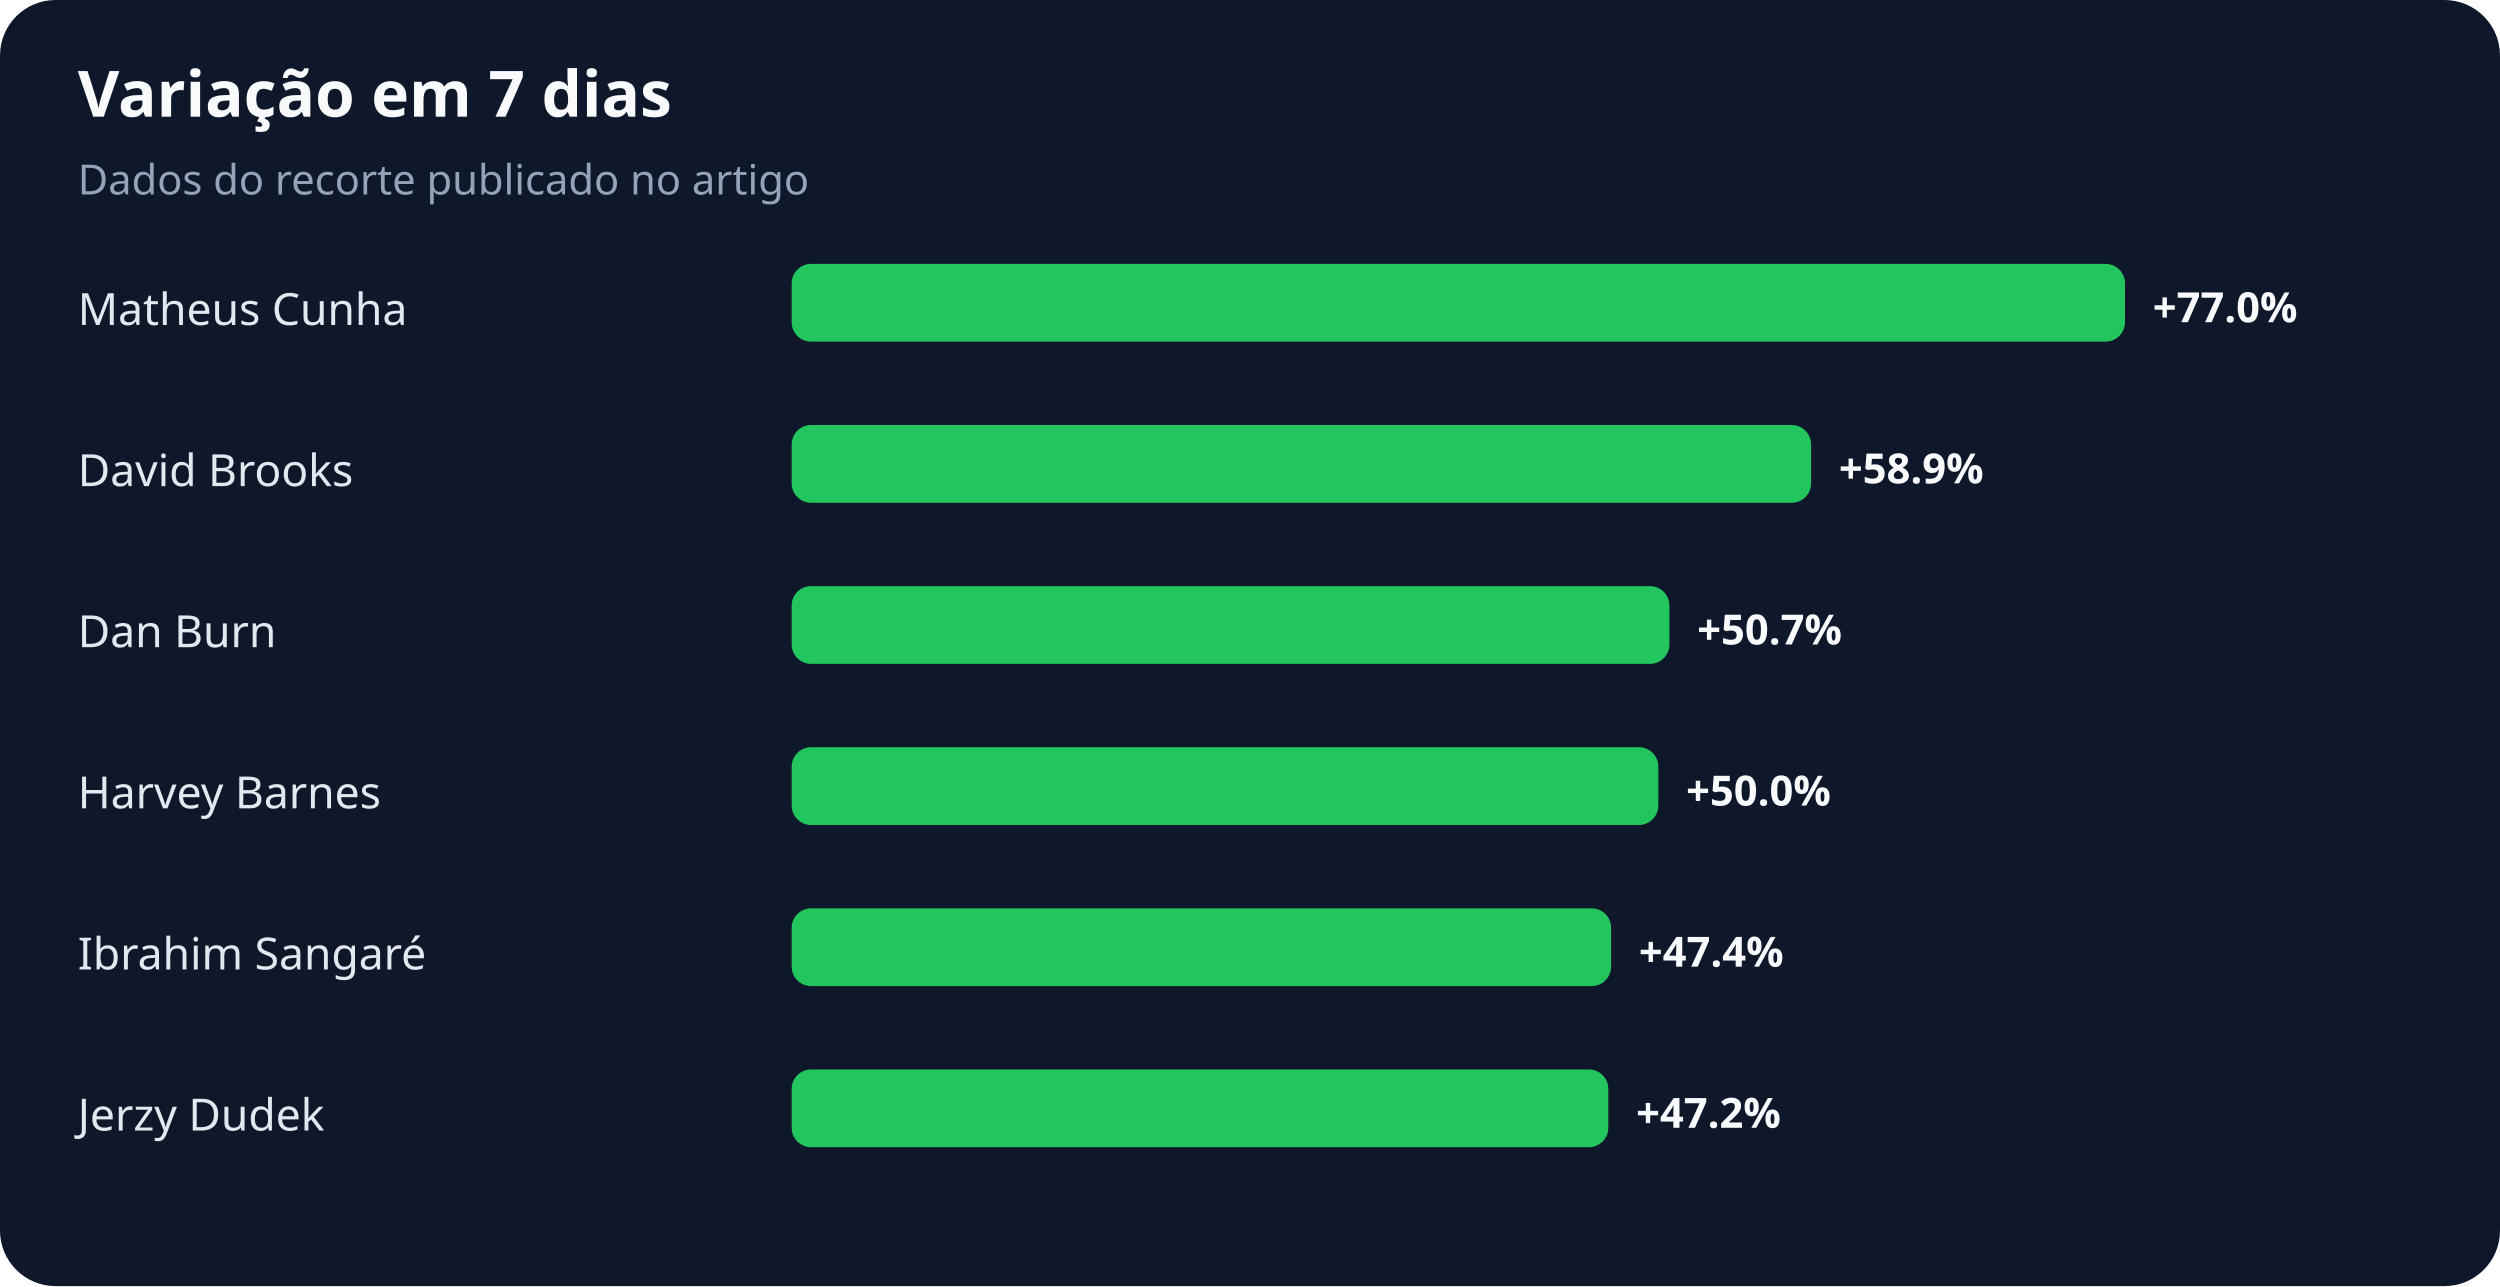
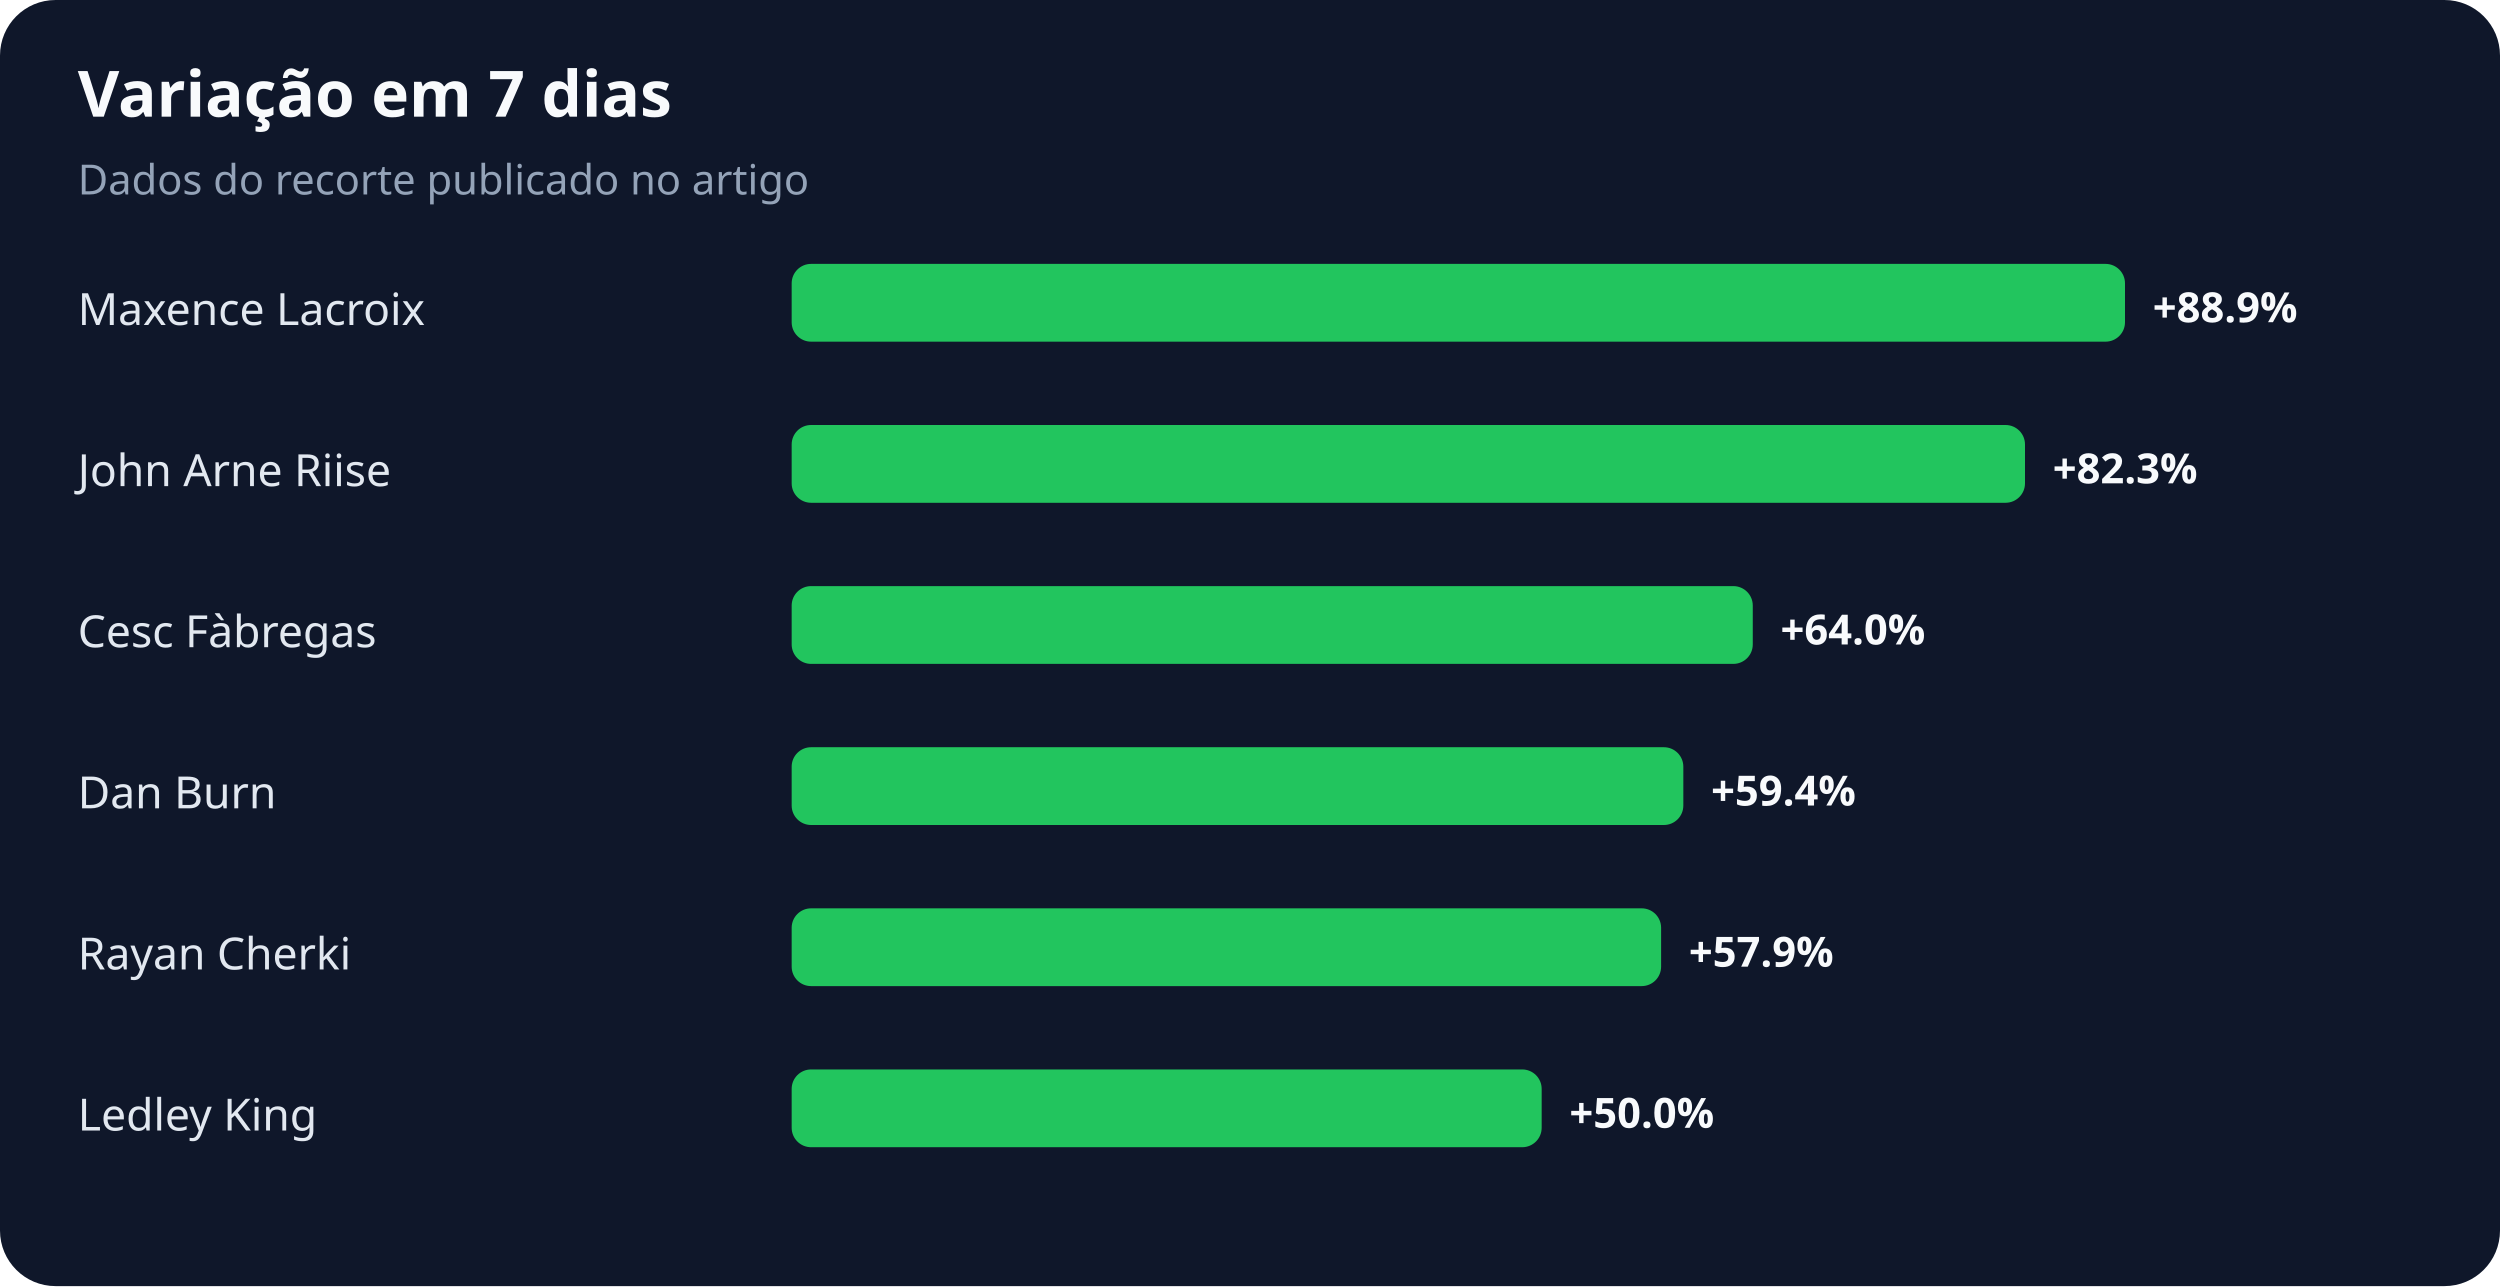
<svg xmlns="http://www.w3.org/2000/svg" width="900" height="463" viewBox="0 0 900 463" role="img" aria-labelledby="title desc">
  <rect width="100%" height="100%" rx="20" fill="#0f172a" />
  <text x="28" y="42" fill="#f8fafc" font-family="system-ui,sans-serif" font-size="23" font-weight="700">Variação em 7 dias</text>
  <text x="28" y="70" fill="#94a3b8" font-family="system-ui,sans-serif" font-size="15">Dados do recorte publicado no artigo</text>
-   <text x="28" y="117" fill="#e2e8f0" font-family="system-ui,sans-serif" font-size="16">Matheus Cunha</text>
+   <text x="28" y="117" fill="#e2e8f0" font-family="system-ui,sans-serif" font-size="16">Maxence Lacroix</text>
  <rect x="285" y="95" width="480" height="28" rx="7" fill="#22c55e" />
-   <text x="775" y="116" fill="#f8fafc" font-family="system-ui,sans-serif" font-size="15" font-weight="700">+77.0%</text>
-   <text x="28" y="175" fill="#e2e8f0" font-family="system-ui,sans-serif" font-size="16">David Brooks</text>
-   <rect x="285" y="153" width="367" height="28" rx="7" fill="#22c55e" />
-   <text x="662" y="174" fill="#f8fafc" font-family="system-ui,sans-serif" font-size="15" font-weight="700">+58.9%</text>
-   <text x="28" y="233" fill="#e2e8f0" font-family="system-ui,sans-serif" font-size="16">Dan Burn</text>
-   <rect x="285" y="211" width="316" height="28" rx="7" fill="#22c55e" />
-   <text x="611" y="232" fill="#f8fafc" font-family="system-ui,sans-serif" font-size="15" font-weight="700">+50.7%</text>
-   <text x="28" y="291" fill="#e2e8f0" font-family="system-ui,sans-serif" font-size="16">Harvey Barnes</text>
-   <rect x="285" y="269" width="312" height="28" rx="7" fill="#22c55e" />
-   <text x="607" y="290" fill="#f8fafc" font-family="system-ui,sans-serif" font-size="15" font-weight="700">+50.0%</text>
-   <text x="28" y="349" fill="#e2e8f0" font-family="system-ui,sans-serif" font-size="16">Ibrahim Sangaré</text>
-   <rect x="285" y="327" width="295" height="28" rx="7" fill="#22c55e" />
-   <text x="590" y="348" fill="#f8fafc" font-family="system-ui,sans-serif" font-size="15" font-weight="700">+47.4%</text>
-   <text x="28" y="407" fill="#e2e8f0" font-family="system-ui,sans-serif" font-size="16">Jerzy Dudek</text>
-   <rect x="285" y="385" width="294" height="28" rx="7" fill="#22c55e" />
-   <text x="589" y="406" fill="#f8fafc" font-family="system-ui,sans-serif" font-size="15" font-weight="700">+47.2%</text>
+   <text x="775" y="116" fill="#f8fafc" font-family="system-ui,sans-serif" font-size="15" font-weight="700">+88.9%</text>
+   <text x="28" y="175" fill="#e2e8f0" font-family="system-ui,sans-serif" font-size="16">John Arne Riise</text>
+   <rect x="285" y="153" width="444" height="28" rx="7" fill="#22c55e" />
+   <text x="739" y="174" fill="#f8fafc" font-family="system-ui,sans-serif" font-size="15" font-weight="700">+82.3%</text>
+   <text x="28" y="233" fill="#e2e8f0" font-family="system-ui,sans-serif" font-size="16">Cesc Fàbregas</text>
+   <rect x="285" y="211" width="346" height="28" rx="7" fill="#22c55e" />
+   <text x="641" y="232" fill="#f8fafc" font-family="system-ui,sans-serif" font-size="15" font-weight="700">+64.0%</text>
+   <text x="28" y="291" fill="#e2e8f0" font-family="system-ui,sans-serif" font-size="16">Dan Burn</text>
+   <rect x="285" y="269" width="321" height="28" rx="7" fill="#22c55e" />
+   <text x="616" y="290" fill="#f8fafc" font-family="system-ui,sans-serif" font-size="15" font-weight="700">+59.4%</text>
+   <text x="28" y="349" fill="#e2e8f0" font-family="system-ui,sans-serif" font-size="16">Rayan Cherki</text>
+   <rect x="285" y="327" width="313" height="28" rx="7" fill="#22c55e" />
+   <text x="608" y="348" fill="#f8fafc" font-family="system-ui,sans-serif" font-size="15" font-weight="700">+57.9%</text>
+   <text x="28" y="407" fill="#e2e8f0" font-family="system-ui,sans-serif" font-size="16">Ledley King</text>
+   <rect x="285" y="385" width="270" height="28" rx="7" fill="#22c55e" />
+   <text x="565" y="406" fill="#f8fafc" font-family="system-ui,sans-serif" font-size="15" font-weight="700">+50.0%</text>
</svg>
